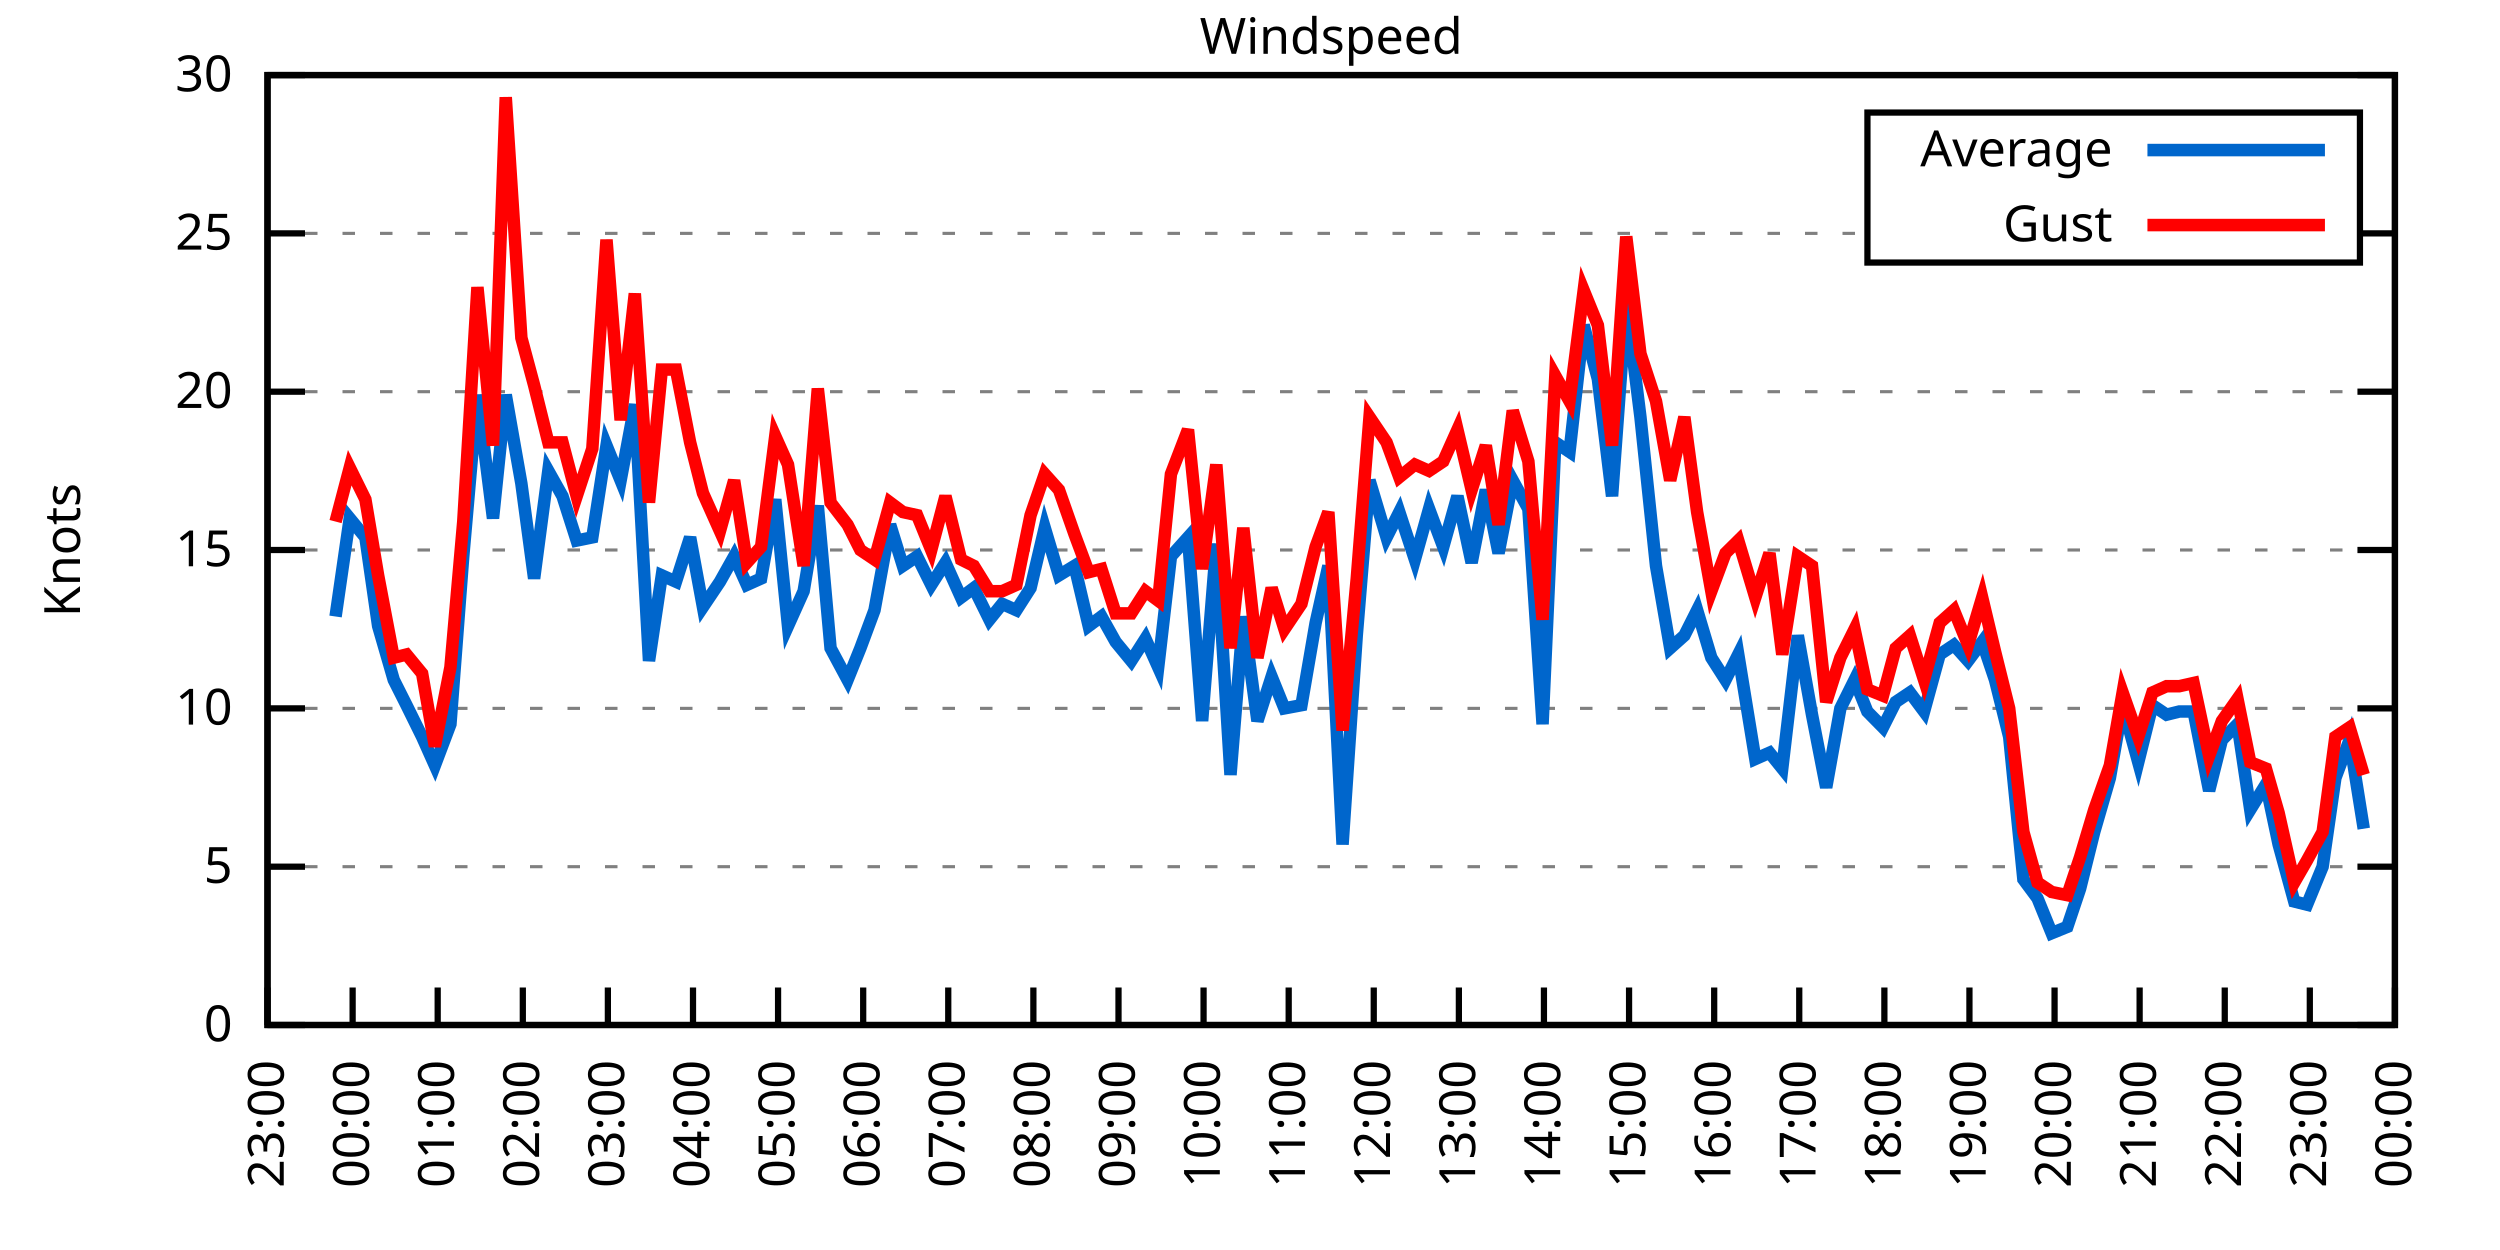
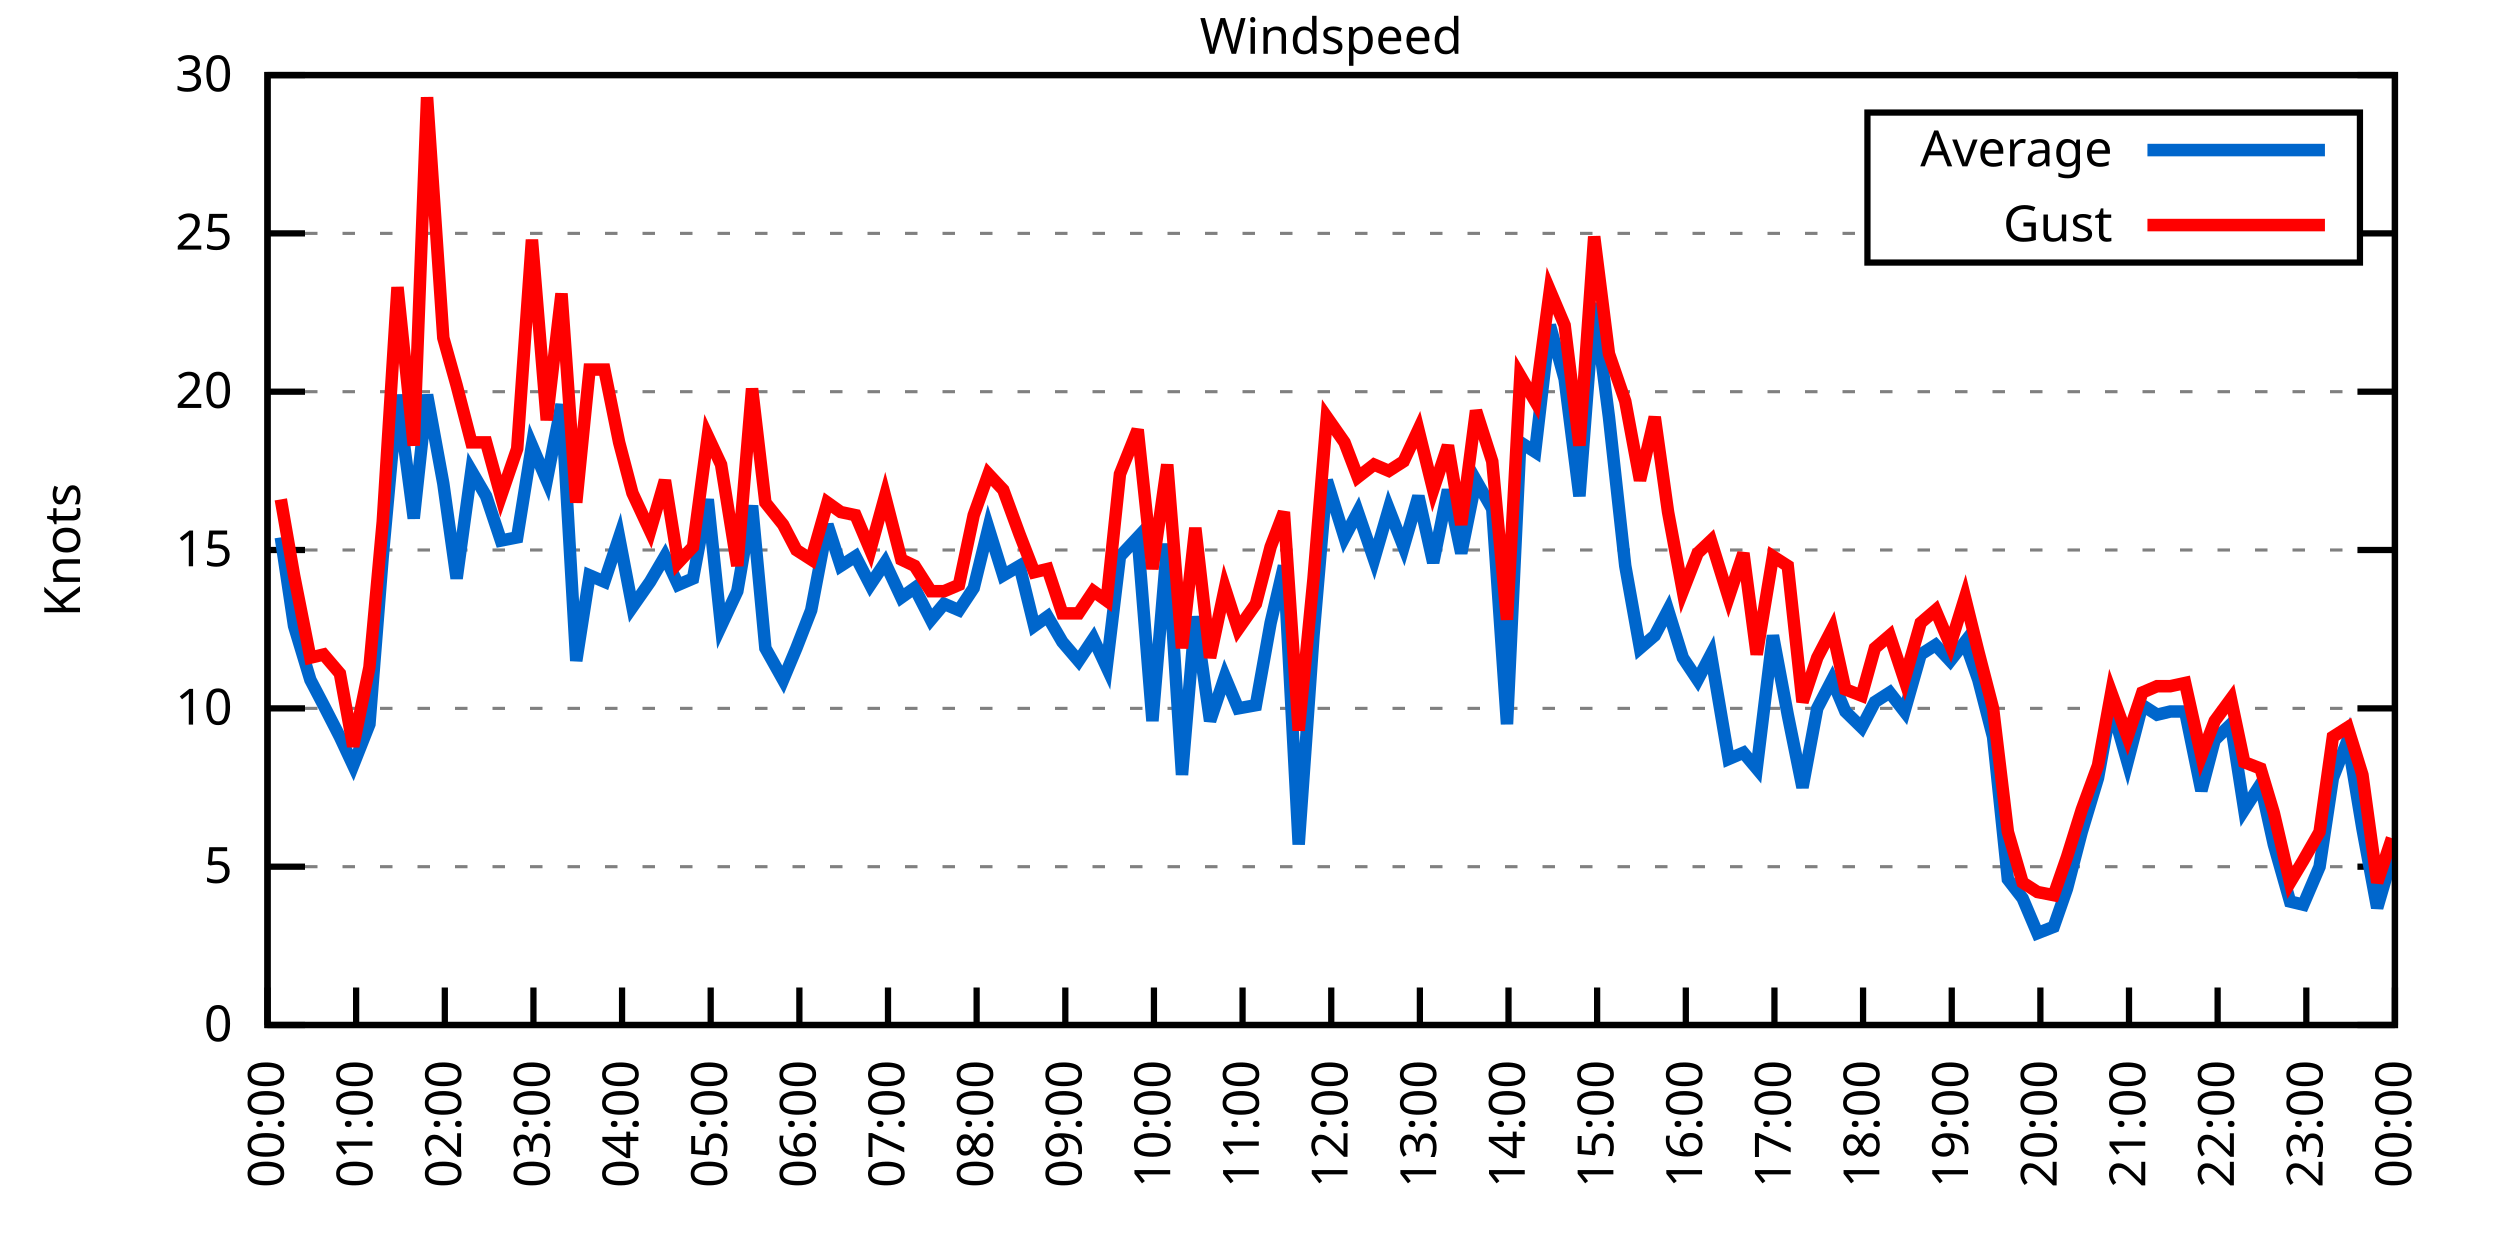
<svg xmlns="http://www.w3.org/2000/svg" xmlns:xlink="http://www.w3.org/1999/xlink" width="400" height="200" viewBox="0 0 400 200">
  <g id="gnuplot_canvas">
    <rect x="0" y="0" width="400" height="200" fill="none" />
    <defs>
      <circle id="gpDot" r="0.5" stroke-width="0.5" stroke="currentColor" />
      <path id="gpPt0" stroke-width="0.333" stroke="currentColor" d="M-1,0 h2 M0,-1 v2" />
      <path id="gpPt1" stroke-width="0.333" stroke="currentColor" d="M-1,-1 L1,1 M1,-1 L-1,1" />
      <path id="gpPt2" stroke-width="0.333" stroke="currentColor" d="M-1,0 L1,0 M0,-1 L0,1 M-1,-1 L1,1 M-1,1 L1,-1" />
      <rect id="gpPt3" stroke-width="0.333" stroke="currentColor" x="-1" y="-1" width="2" height="2" />
      <rect id="gpPt4" stroke-width="0.333" stroke="currentColor" fill="currentColor" x="-1" y="-1" width="2" height="2" />
      <circle id="gpPt5" stroke-width="0.333" stroke="currentColor" cx="0" cy="0" r="1" />
      <use xlink:href="#gpPt5" id="gpPt6" fill="currentColor" stroke="none" />
      <path id="gpPt7" stroke-width="0.333" stroke="currentColor" d="M0,-1.33 L-1.33,0.67 L1.33,0.67 z" />
      <use xlink:href="#gpPt7" id="gpPt8" fill="currentColor" stroke="none" />
      <use xlink:href="#gpPt7" id="gpPt9" stroke="currentColor" transform="rotate(180)" />
      <use xlink:href="#gpPt9" id="gpPt10" fill="currentColor" stroke="none" />
      <use xlink:href="#gpPt3" id="gpPt11" stroke="currentColor" transform="rotate(45)" />
      <use xlink:href="#gpPt11" id="gpPt12" fill="currentColor" stroke="none" />
      <path id="gpPt13" stroke-width="0.333" stroke="currentColor" d="M0,1.330 L1.265,0.411 L0.782,-1.067 L-0.782,-1.076 L-1.265,0.411 z" />
      <use xlink:href="#gpPt13" id="gpPt14" fill="currentColor" stroke="none" />
      <filter id="textbox" filterUnits="objectBoundingBox" x="0" y="0" height="1" width="1">
        <feFlood flood-color="white" flood-opacity="1" result="bgnd" />
        <feComposite in="SourceGraphic" in2="bgnd" operator="atop" />
      </filter>
      <filter id="greybox" filterUnits="objectBoundingBox" x="0" y="0" height="1" width="1">
        <feFlood flood-color="lightgrey" flood-opacity="1" result="grey" />
        <feComposite in="SourceGraphic" in2="grey" operator="atop" />
      </filter>
    </defs>
    <g fill="none" color="white" stroke="currentColor" stroke-width="1.00" stroke-linecap="butt" stroke-linejoin="miter">
</g>
    <g fill="none" color="black" stroke="currentColor" stroke-width="1.00" stroke-linecap="butt" stroke-linejoin="miter">
      <g stroke="none" shape-rendering="crispEdges">
        <polygon fill="rgb(255, 255, 255)" points="42.80,164.00 383.18,164.00 383.18,12.02 42.80,12.02 " />
      </g>
    </g>
    <g fill="none" color="black" stroke="currentColor" stroke-width="1.00" stroke-linecap="butt" stroke-linejoin="miter">
</g>
    <g fill="none" color="black" stroke="black" stroke-width="0.50" stroke-linecap="butt" stroke-linejoin="miter">
</g>
    <g fill="none" color="gray" stroke="currentColor" stroke-width="0.50" stroke-linecap="butt" stroke-linejoin="miter">
      <path stroke="gray" stroke-dasharray="2,4" class="gridline" d="M42.80,164.00 L383.19,164.00  " />
    </g>
    <g fill="none" color="gray" stroke="gray" stroke-width="1.00" stroke-linecap="butt" stroke-linejoin="miter">
</g>
    <g fill="none" color="black" stroke="currentColor" stroke-width="1.00" stroke-linecap="butt" stroke-linejoin="miter">
      <path stroke="black" d="M42.80,164.00 L48.80,164.00 M383.19,164.00 L377.19,164.00  " />
      <g transform="translate(37.20,166.60)" stroke="none" fill="black" font-family="Sans" font-size="8.00" text-anchor="end">
        <text>
          <tspan font-family="Sans"> 0</tspan>
        </text>
      </g>
    </g>
    <g fill="none" color="black" stroke="currentColor" stroke-width="1.00" stroke-linecap="butt" stroke-linejoin="miter">
</g>
    <g fill="none" color="black" stroke="black" stroke-width="0.50" stroke-linecap="butt" stroke-linejoin="miter">
</g>
    <g fill="none" color="gray" stroke="currentColor" stroke-width="0.50" stroke-linecap="butt" stroke-linejoin="miter">
      <path stroke="gray" stroke-dasharray="2,4" class="gridline" d="M42.80,138.67 L383.19,138.67  " />
    </g>
    <g fill="none" color="gray" stroke="gray" stroke-width="1.00" stroke-linecap="butt" stroke-linejoin="miter">
</g>
    <g fill="none" color="black" stroke="currentColor" stroke-width="1.00" stroke-linecap="butt" stroke-linejoin="miter">
      <path stroke="black" d="M42.80,138.67 L48.80,138.67 M383.19,138.67 L377.19,138.67  " />
      <g transform="translate(37.20,141.27)" stroke="none" fill="black" font-family="Sans" font-size="8.00" text-anchor="end">
        <text>
          <tspan font-family="Sans"> 5</tspan>
        </text>
      </g>
    </g>
    <g fill="none" color="black" stroke="currentColor" stroke-width="1.00" stroke-linecap="butt" stroke-linejoin="miter">
</g>
    <g fill="none" color="black" stroke="black" stroke-width="0.50" stroke-linecap="butt" stroke-linejoin="miter">
</g>
    <g fill="none" color="gray" stroke="currentColor" stroke-width="0.50" stroke-linecap="butt" stroke-linejoin="miter">
      <path stroke="gray" stroke-dasharray="2,4" class="gridline" d="M42.80,113.34 L383.19,113.34  " />
    </g>
    <g fill="none" color="gray" stroke="gray" stroke-width="1.00" stroke-linecap="butt" stroke-linejoin="miter">
</g>
    <g fill="none" color="black" stroke="currentColor" stroke-width="1.00" stroke-linecap="butt" stroke-linejoin="miter">
      <path stroke="black" d="M42.80,113.34 L48.80,113.34 M383.19,113.34 L377.19,113.34  " />
      <g transform="translate(37.20,115.94)" stroke="none" fill="black" font-family="Sans" font-size="8.00" text-anchor="end">
        <text>
          <tspan font-family="Sans"> 10</tspan>
        </text>
      </g>
    </g>
    <g fill="none" color="black" stroke="currentColor" stroke-width="1.00" stroke-linecap="butt" stroke-linejoin="miter">
</g>
    <g fill="none" color="black" stroke="black" stroke-width="0.50" stroke-linecap="butt" stroke-linejoin="miter">
</g>
    <g fill="none" color="gray" stroke="currentColor" stroke-width="0.50" stroke-linecap="butt" stroke-linejoin="miter">
      <path stroke="gray" stroke-dasharray="2,4" class="gridline" d="M42.80,88.00 L383.19,88.00  " />
    </g>
    <g fill="none" color="gray" stroke="gray" stroke-width="1.00" stroke-linecap="butt" stroke-linejoin="miter">
</g>
    <g fill="none" color="black" stroke="currentColor" stroke-width="1.00" stroke-linecap="butt" stroke-linejoin="miter">
      <path stroke="black" d="M42.80,88.00 L48.80,88.00 M383.19,88.00 L377.19,88.00  " />
      <g transform="translate(37.20,90.60)" stroke="none" fill="black" font-family="Sans" font-size="8.00" text-anchor="end">
        <text>
          <tspan font-family="Sans"> 15</tspan>
        </text>
      </g>
    </g>
    <g fill="none" color="black" stroke="currentColor" stroke-width="1.00" stroke-linecap="butt" stroke-linejoin="miter">
</g>
    <g fill="none" color="black" stroke="black" stroke-width="0.50" stroke-linecap="butt" stroke-linejoin="miter">
</g>
    <g fill="none" color="gray" stroke="currentColor" stroke-width="0.50" stroke-linecap="butt" stroke-linejoin="miter">
      <path stroke="gray" stroke-dasharray="2,4" class="gridline" d="M42.80,62.67 L383.19,62.67  " />
    </g>
    <g fill="none" color="gray" stroke="gray" stroke-width="1.00" stroke-linecap="butt" stroke-linejoin="miter">
</g>
    <g fill="none" color="black" stroke="currentColor" stroke-width="1.00" stroke-linecap="butt" stroke-linejoin="miter">
      <path stroke="black" d="M42.80,62.67 L48.80,62.67 M383.19,62.67 L377.19,62.67  " />
      <g transform="translate(37.20,65.27)" stroke="none" fill="black" font-family="Sans" font-size="8.00" text-anchor="end">
        <text>
          <tspan font-family="Sans"> 20</tspan>
        </text>
      </g>
    </g>
    <g fill="none" color="black" stroke="currentColor" stroke-width="1.00" stroke-linecap="butt" stroke-linejoin="miter">
</g>
    <g fill="none" color="black" stroke="black" stroke-width="0.50" stroke-linecap="butt" stroke-linejoin="miter">
</g>
    <g fill="none" color="gray" stroke="currentColor" stroke-width="0.50" stroke-linecap="butt" stroke-linejoin="miter">
      <path stroke="gray" stroke-dasharray="2,4" class="gridline" d="M42.80,37.34 L298.79,37.34 M377.59,37.34 L383.19,37.34  " />
    </g>
    <g fill="none" color="gray" stroke="gray" stroke-width="1.00" stroke-linecap="butt" stroke-linejoin="miter">
</g>
    <g fill="none" color="black" stroke="currentColor" stroke-width="1.00" stroke-linecap="butt" stroke-linejoin="miter">
      <path stroke="black" d="M42.80,37.34 L48.80,37.34 M383.19,37.34 L377.19,37.34  " />
      <g transform="translate(37.20,39.94)" stroke="none" fill="black" font-family="Sans" font-size="8.00" text-anchor="end">
        <text>
          <tspan font-family="Sans"> 25</tspan>
        </text>
      </g>
    </g>
    <g fill="none" color="black" stroke="currentColor" stroke-width="1.00" stroke-linecap="butt" stroke-linejoin="miter">
</g>
    <g fill="none" color="black" stroke="black" stroke-width="0.50" stroke-linecap="butt" stroke-linejoin="miter">
</g>
    <g fill="none" color="gray" stroke="currentColor" stroke-width="0.50" stroke-linecap="butt" stroke-linejoin="miter">
      <path stroke="gray" stroke-dasharray="2,4" class="gridline" d="M42.80,12.01 L383.19,12.01  " />
    </g>
    <g fill="none" color="gray" stroke="gray" stroke-width="1.00" stroke-linecap="butt" stroke-linejoin="miter">
</g>
    <g fill="none" color="black" stroke="currentColor" stroke-width="1.00" stroke-linecap="butt" stroke-linejoin="miter">
      <path stroke="black" d="M42.80,12.01 L48.80,12.01 M383.19,12.01 L377.19,12.01  " />
      <g transform="translate(37.20,14.61)" stroke="none" fill="black" font-family="Sans" font-size="8.00" text-anchor="end">
        <text>
          <tspan font-family="Sans"> 30</tspan>
        </text>
      </g>
    </g>
    <g fill="none" color="black" stroke="currentColor" stroke-width="1.00" stroke-linecap="butt" stroke-linejoin="miter">
      <path stroke="black" d="M42.80,164.00 L42.80,158.00  " />
      <g transform="translate(45.40,169.60) rotate(270.00)" stroke="none" fill="black" font-family="Sans" font-size="8.00" text-anchor="end">
        <text>
-           <tspan font-family="Sans">23:00</tspan>
-         </text>
-       </g>
-     </g>
-     <g fill="none" color="black" stroke="currentColor" stroke-width="1.00" stroke-linecap="butt" stroke-linejoin="miter">
-       <path stroke="black" d="M56.42,164.00 L56.42,158.00  " />
-       <g transform="translate(59.02,169.60) rotate(270.00)" stroke="none" fill="black" font-family="Sans" font-size="8.00" text-anchor="end">
-         <text>
          <tspan font-family="Sans">00:00</tspan>
        </text>
      </g>
    </g>
    <g fill="none" color="black" stroke="currentColor" stroke-width="1.00" stroke-linecap="butt" stroke-linejoin="miter">
-       <path stroke="black" d="M70.03,164.00 L70.03,158.00  " />
-       <g transform="translate(72.63,169.60) rotate(270.00)" stroke="none" fill="black" font-family="Sans" font-size="8.00" text-anchor="end">
+       <path stroke="black" d="M56.98,164.00 L56.98,158.00  " />
+       <g transform="translate(59.58,169.60) rotate(270.00)" stroke="none" fill="black" font-family="Sans" font-size="8.00" text-anchor="end">
        <text>
          <tspan font-family="Sans">01:00</tspan>
        </text>
      </g>
    </g>
    <g fill="none" color="black" stroke="currentColor" stroke-width="1.00" stroke-linecap="butt" stroke-linejoin="miter">
-       <path stroke="black" d="M83.65,164.00 L83.65,158.00  " />
-       <g transform="translate(86.25,169.60) rotate(270.00)" stroke="none" fill="black" font-family="Sans" font-size="8.00" text-anchor="end">
+       <path stroke="black" d="M71.17,164.00 L71.17,158.00  " />
+       <g transform="translate(73.77,169.60) rotate(270.00)" stroke="none" fill="black" font-family="Sans" font-size="8.00" text-anchor="end">
        <text>
          <tspan font-family="Sans">02:00</tspan>
        </text>
      </g>
    </g>
    <g fill="none" color="black" stroke="currentColor" stroke-width="1.00" stroke-linecap="butt" stroke-linejoin="miter">
-       <path stroke="black" d="M97.26,164.00 L97.26,158.00  " />
-       <g transform="translate(99.86,169.60) rotate(270.00)" stroke="none" fill="black" font-family="Sans" font-size="8.00" text-anchor="end">
+       <path stroke="black" d="M85.35,164.00 L85.35,158.00  " />
+       <g transform="translate(87.95,169.60) rotate(270.00)" stroke="none" fill="black" font-family="Sans" font-size="8.00" text-anchor="end">
        <text>
          <tspan font-family="Sans">03:00</tspan>
        </text>
      </g>
    </g>
    <g fill="none" color="black" stroke="currentColor" stroke-width="1.00" stroke-linecap="butt" stroke-linejoin="miter">
-       <path stroke="black" d="M110.88,164.00 L110.88,158.00  " />
-       <g transform="translate(113.48,169.60) rotate(270.00)" stroke="none" fill="black" font-family="Sans" font-size="8.00" text-anchor="end">
+       <path stroke="black" d="M99.53,164.00 L99.53,158.00  " />
+       <g transform="translate(102.13,169.60) rotate(270.00)" stroke="none" fill="black" font-family="Sans" font-size="8.00" text-anchor="end">
        <text>
          <tspan font-family="Sans">04:00</tspan>
        </text>
      </g>
    </g>
    <g fill="none" color="black" stroke="currentColor" stroke-width="1.00" stroke-linecap="butt" stroke-linejoin="miter">
-       <path stroke="black" d="M124.49,164.00 L124.49,158.00  " />
-       <g transform="translate(127.09,169.60) rotate(270.00)" stroke="none" fill="black" font-family="Sans" font-size="8.00" text-anchor="end">
+       <path stroke="black" d="M113.71,164.00 L113.71,158.00  " />
+       <g transform="translate(116.31,169.60) rotate(270.00)" stroke="none" fill="black" font-family="Sans" font-size="8.00" text-anchor="end">
        <text>
          <tspan font-family="Sans">05:00</tspan>
        </text>
      </g>
    </g>
    <g fill="none" color="black" stroke="currentColor" stroke-width="1.00" stroke-linecap="butt" stroke-linejoin="miter">
-       <path stroke="black" d="M138.11,164.00 L138.11,158.00  " />
-       <g transform="translate(140.71,169.60) rotate(270.00)" stroke="none" fill="black" font-family="Sans" font-size="8.00" text-anchor="end">
+       <path stroke="black" d="M127.90,164.00 L127.90,158.00  " />
+       <g transform="translate(130.50,169.60) rotate(270.00)" stroke="none" fill="black" font-family="Sans" font-size="8.00" text-anchor="end">
        <text>
          <tspan font-family="Sans">06:00</tspan>
        </text>
      </g>
    </g>
    <g fill="none" color="black" stroke="currentColor" stroke-width="1.00" stroke-linecap="butt" stroke-linejoin="miter">
-       <path stroke="black" d="M151.72,164.00 L151.72,158.00  " />
-       <g transform="translate(154.32,169.60) rotate(270.00)" stroke="none" fill="black" font-family="Sans" font-size="8.00" text-anchor="end">
+       <path stroke="black" d="M142.08,164.00 L142.08,158.00  " />
+       <g transform="translate(144.68,169.60) rotate(270.00)" stroke="none" fill="black" font-family="Sans" font-size="8.00" text-anchor="end">
        <text>
          <tspan font-family="Sans">07:00</tspan>
        </text>
      </g>
    </g>
    <g fill="none" color="black" stroke="currentColor" stroke-width="1.00" stroke-linecap="butt" stroke-linejoin="miter">
-       <path stroke="black" d="M165.34,164.00 L165.34,158.00  " />
-       <g transform="translate(167.94,169.60) rotate(270.00)" stroke="none" fill="black" font-family="Sans" font-size="8.00" text-anchor="end">
+       <path stroke="black" d="M156.26,164.00 L156.26,158.00  " />
+       <g transform="translate(158.86,169.60) rotate(270.00)" stroke="none" fill="black" font-family="Sans" font-size="8.00" text-anchor="end">
        <text>
          <tspan font-family="Sans">08:00</tspan>
        </text>
      </g>
    </g>
    <g fill="none" color="black" stroke="currentColor" stroke-width="1.00" stroke-linecap="butt" stroke-linejoin="miter">
-       <path stroke="black" d="M178.96,164.00 L178.96,158.00  " />
-       <g transform="translate(181.56,169.60) rotate(270.00)" stroke="none" fill="black" font-family="Sans" font-size="8.00" text-anchor="end">
+       <path stroke="black" d="M170.45,164.00 L170.45,158.00  " />
+       <g transform="translate(173.05,169.60) rotate(270.00)" stroke="none" fill="black" font-family="Sans" font-size="8.00" text-anchor="end">
        <text>
          <tspan font-family="Sans">09:00</tspan>
        </text>
      </g>
    </g>
    <g fill="none" color="black" stroke="currentColor" stroke-width="1.00" stroke-linecap="butt" stroke-linejoin="miter">
-       <path stroke="black" d="M192.57,164.00 L192.57,158.00  " />
-       <g transform="translate(195.17,169.60) rotate(270.00)" stroke="none" fill="black" font-family="Sans" font-size="8.00" text-anchor="end">
+       <path stroke="black" d="M184.63,164.00 L184.63,158.00  " />
+       <g transform="translate(187.23,169.60) rotate(270.00)" stroke="none" fill="black" font-family="Sans" font-size="8.00" text-anchor="end">
        <text>
          <tspan font-family="Sans">10:00</tspan>
        </text>
      </g>
    </g>
    <g fill="none" color="black" stroke="currentColor" stroke-width="1.00" stroke-linecap="butt" stroke-linejoin="miter">
-       <path stroke="black" d="M206.19,164.00 L206.19,158.00  " />
-       <g transform="translate(208.79,169.60) rotate(270.00)" stroke="none" fill="black" font-family="Sans" font-size="8.00" text-anchor="end">
+       <path stroke="black" d="M198.81,164.00 L198.81,158.00  " />
+       <g transform="translate(201.41,169.60) rotate(270.00)" stroke="none" fill="black" font-family="Sans" font-size="8.00" text-anchor="end">
        <text>
          <tspan font-family="Sans">11:00</tspan>
        </text>
      </g>
    </g>
    <g fill="none" color="black" stroke="currentColor" stroke-width="1.00" stroke-linecap="butt" stroke-linejoin="miter">
-       <path stroke="black" d="M219.80,164.00 L219.80,158.00  " />
-       <g transform="translate(222.40,169.60) rotate(270.00)" stroke="none" fill="black" font-family="Sans" font-size="8.00" text-anchor="end">
+       <path stroke="black" d="M213.00,164.00 L213.00,158.00  " />
+       <g transform="translate(215.60,169.60) rotate(270.00)" stroke="none" fill="black" font-family="Sans" font-size="8.00" text-anchor="end">
        <text>
          <tspan font-family="Sans">12:00</tspan>
        </text>
      </g>
    </g>
    <g fill="none" color="black" stroke="currentColor" stroke-width="1.00" stroke-linecap="butt" stroke-linejoin="miter">
-       <path stroke="black" d="M233.42,164.00 L233.42,158.00  " />
-       <g transform="translate(236.02,169.60) rotate(270.00)" stroke="none" fill="black" font-family="Sans" font-size="8.00" text-anchor="end">
+       <path stroke="black" d="M227.18,164.00 L227.18,158.00  " />
+       <g transform="translate(229.78,169.60) rotate(270.00)" stroke="none" fill="black" font-family="Sans" font-size="8.00" text-anchor="end">
        <text>
          <tspan font-family="Sans">13:00</tspan>
        </text>
      </g>
    </g>
    <g fill="none" color="black" stroke="currentColor" stroke-width="1.00" stroke-linecap="butt" stroke-linejoin="miter">
-       <path stroke="black" d="M247.03,164.00 L247.03,158.00  " />
-       <g transform="translate(249.63,169.60) rotate(270.00)" stroke="none" fill="black" font-family="Sans" font-size="8.00" text-anchor="end">
+       <path stroke="black" d="M241.36,164.00 L241.36,158.00  " />
+       <g transform="translate(243.96,169.60) rotate(270.00)" stroke="none" fill="black" font-family="Sans" font-size="8.00" text-anchor="end">
        <text>
          <tspan font-family="Sans">14:00</tspan>
        </text>
      </g>
    </g>
    <g fill="none" color="black" stroke="currentColor" stroke-width="1.00" stroke-linecap="butt" stroke-linejoin="miter">
-       <path stroke="black" d="M260.65,164.00 L260.65,158.00  " />
-       <g transform="translate(263.25,169.60) rotate(270.00)" stroke="none" fill="black" font-family="Sans" font-size="8.00" text-anchor="end">
+       <path stroke="black" d="M255.54,164.00 L255.54,158.00  " />
+       <g transform="translate(258.14,169.60) rotate(270.00)" stroke="none" fill="black" font-family="Sans" font-size="8.00" text-anchor="end">
        <text>
          <tspan font-family="Sans">15:00</tspan>
        </text>
      </g>
    </g>
    <g fill="none" color="black" stroke="currentColor" stroke-width="1.00" stroke-linecap="butt" stroke-linejoin="miter">
-       <path stroke="black" d="M274.27,164.00 L274.27,158.00  " />
-       <g transform="translate(276.87,169.60) rotate(270.00)" stroke="none" fill="black" font-family="Sans" font-size="8.00" text-anchor="end">
+       <path stroke="black" d="M269.73,164.00 L269.73,158.00  " />
+       <g transform="translate(272.33,169.60) rotate(270.00)" stroke="none" fill="black" font-family="Sans" font-size="8.00" text-anchor="end">
        <text>
          <tspan font-family="Sans">16:00</tspan>
        </text>
      </g>
    </g>
    <g fill="none" color="black" stroke="currentColor" stroke-width="1.00" stroke-linecap="butt" stroke-linejoin="miter">
-       <path stroke="black" d="M287.88,164.00 L287.88,158.00  " />
-       <g transform="translate(290.48,169.60) rotate(270.00)" stroke="none" fill="black" font-family="Sans" font-size="8.00" text-anchor="end">
+       <path stroke="black" d="M283.91,164.00 L283.91,158.00  " />
+       <g transform="translate(286.51,169.60) rotate(270.00)" stroke="none" fill="black" font-family="Sans" font-size="8.00" text-anchor="end">
        <text>
          <tspan font-family="Sans">17:00</tspan>
        </text>
      </g>
    </g>
    <g fill="none" color="black" stroke="currentColor" stroke-width="1.00" stroke-linecap="butt" stroke-linejoin="miter">
-       <path stroke="black" d="M301.50,164.00 L301.50,158.00  " />
-       <g transform="translate(304.10,169.60) rotate(270.00)" stroke="none" fill="black" font-family="Sans" font-size="8.00" text-anchor="end">
+       <path stroke="black" d="M298.09,164.00 L298.09,158.00  " />
+       <g transform="translate(300.69,169.60) rotate(270.00)" stroke="none" fill="black" font-family="Sans" font-size="8.00" text-anchor="end">
        <text>
          <tspan font-family="Sans">18:00</tspan>
        </text>
      </g>
    </g>
    <g fill="none" color="black" stroke="currentColor" stroke-width="1.00" stroke-linecap="butt" stroke-linejoin="miter">
-       <path stroke="black" d="M315.11,164.00 L315.11,158.00  " />
-       <g transform="translate(317.71,169.60) rotate(270.00)" stroke="none" fill="black" font-family="Sans" font-size="8.00" text-anchor="end">
+       <path stroke="black" d="M312.28,164.00 L312.28,158.00  " />
+       <g transform="translate(314.88,169.60) rotate(270.00)" stroke="none" fill="black" font-family="Sans" font-size="8.00" text-anchor="end">
        <text>
          <tspan font-family="Sans">19:00</tspan>
        </text>
      </g>
    </g>
    <g fill="none" color="black" stroke="currentColor" stroke-width="1.00" stroke-linecap="butt" stroke-linejoin="miter">
-       <path stroke="black" d="M328.73,164.00 L328.73,158.00  " />
-       <g transform="translate(331.33,169.60) rotate(270.00)" stroke="none" fill="black" font-family="Sans" font-size="8.00" text-anchor="end">
+       <path stroke="black" d="M326.46,164.00 L326.46,158.00  " />
+       <g transform="translate(329.06,169.60) rotate(270.00)" stroke="none" fill="black" font-family="Sans" font-size="8.00" text-anchor="end">
        <text>
          <tspan font-family="Sans">20:00</tspan>
        </text>
      </g>
    </g>
    <g fill="none" color="black" stroke="currentColor" stroke-width="1.00" stroke-linecap="butt" stroke-linejoin="miter">
-       <path stroke="black" d="M342.34,164.00 L342.34,158.00  " />
-       <g transform="translate(344.94,169.60) rotate(270.00)" stroke="none" fill="black" font-family="Sans" font-size="8.00" text-anchor="end">
+       <path stroke="black" d="M340.64,164.00 L340.64,158.00  " />
+       <g transform="translate(343.24,169.60) rotate(270.00)" stroke="none" fill="black" font-family="Sans" font-size="8.00" text-anchor="end">
        <text>
          <tspan font-family="Sans">21:00</tspan>
        </text>
      </g>
    </g>
    <g fill="none" color="black" stroke="currentColor" stroke-width="1.00" stroke-linecap="butt" stroke-linejoin="miter">
-       <path stroke="black" d="M355.96,164.00 L355.96,158.00  " />
-       <g transform="translate(358.56,169.60) rotate(270.00)" stroke="none" fill="black" font-family="Sans" font-size="8.00" text-anchor="end">
+       <path stroke="black" d="M354.82,164.00 L354.82,158.00  " />
+       <g transform="translate(357.42,169.60) rotate(270.00)" stroke="none" fill="black" font-family="Sans" font-size="8.00" text-anchor="end">
        <text>
          <tspan font-family="Sans">22:00</tspan>
        </text>
      </g>
    </g>
    <g fill="none" color="black" stroke="currentColor" stroke-width="1.00" stroke-linecap="butt" stroke-linejoin="miter">
-       <path stroke="black" d="M369.57,164.00 L369.57,158.00  " />
-       <g transform="translate(372.17,169.60) rotate(270.00)" stroke="none" fill="black" font-family="Sans" font-size="8.00" text-anchor="end">
+       <path stroke="black" d="M369.01,164.00 L369.01,158.00  " />
+       <g transform="translate(371.61,169.60) rotate(270.00)" stroke="none" fill="black" font-family="Sans" font-size="8.00" text-anchor="end">
        <text>
          <tspan font-family="Sans">23:00</tspan>
        </text>
      </g>
    </g>
    <g fill="none" color="black" stroke="currentColor" stroke-width="1.00" stroke-linecap="butt" stroke-linejoin="miter">
      <path stroke="black" d="M383.19,164.00 L383.19,158.00  " />
      <g transform="translate(385.79,169.60) rotate(270.00)" stroke="none" fill="black" font-family="Sans" font-size="8.00" text-anchor="end">
        <text>
          <tspan font-family="Sans">00:00</tspan>
        </text>
      </g>
    </g>
    <g fill="none" color="black" stroke="currentColor" stroke-width="1.00" stroke-linecap="butt" stroke-linejoin="miter">
</g>
    <g fill="none" color="black" stroke="currentColor" stroke-width="1.00" stroke-linecap="butt" stroke-linejoin="miter">
      <path stroke="black" d="M42.80,12.01 L42.80,164.00 L383.19,164.00 L383.19,12.01 L42.80,12.01 Z  " />
    </g>
    <g fill="none" color="black" stroke="currentColor" stroke-width="1.00" stroke-linecap="butt" stroke-linejoin="miter">
</g>
    <g fill="none" color="black" stroke="currentColor" stroke-width="1.00" stroke-linecap="butt" stroke-linejoin="miter">
      <path stroke="black" d="M298.79,42.01 L298.79,18.01 L377.59,18.01 L377.59,42.01 L298.79,42.01 Z  " />
    </g>
    <g id="Windspeed_plot_1">
      <g fill="none" color="white" stroke="black" stroke-width="2.00" stroke-linecap="butt" stroke-linejoin="miter">
</g>
      <g fill="none" color="black" stroke="currentColor" stroke-width="2.00" stroke-linecap="butt" stroke-linejoin="miter">
        <g transform="translate(337.99,26.61)" stroke="none" fill="black" font-family="Sans" font-size="8.00" text-anchor="end">
          <text>
            <tspan font-family="Sans">Average</tspan>
          </text>
        </g>
      </g>
      <g fill="none" color="black" stroke="currentColor" stroke-width="2.00" stroke-linecap="butt" stroke-linejoin="miter">
-         <path stroke="rgb(  0, 102, 204)" d="M343.59,24.01 L371.99,24.01 M53.69,98.64 L55.96,82.94 L58.46,85.98 L60.50,100.16 L63.00,108.78 L65.04,112.83   L67.54,117.90 L69.58,122.46 L72.07,115.87 L74.12,89.02 L76.39,63.18 L78.88,82.94 L80.92,63.18 L83.42,77.37   L85.46,92.56 L87.73,75.34 L90.00,79.39 L92.27,86.49 L94.77,85.98 L97.04,71.29 L99.30,76.86 L101.57,64.70   L103.84,105.74 L105.89,92.06 L108.15,93.07 L110.42,85.98 L112.47,97.12 L115.19,93.07 L117.46,89.02 L119.50,93.58   L121.77,92.56 L124.04,79.90 L126.08,100.16 L128.58,94.59 L130.85,80.91 L132.89,103.71 L135.61,108.78 L137.66,103.71   L139.92,97.63 L142.42,83.95 L144.46,90.54 L146.73,89.02 L149.00,93.58 L151.27,90.03 L153.77,95.60 L155.81,94.08   L158.31,99.15 L160.35,96.62 L162.62,97.63 L164.89,94.08 L167.16,84.46 L169.43,92.06 L171.92,90.54 L174.19,100.16   L176.23,98.64 L178.50,102.70 L181.00,105.74 L183.27,102.19 L185.31,106.75 L187.35,89.02 L190.08,85.98 L192.34,115.36   L194.61,86.99 L196.88,123.98 L198.93,98.64 L201.19,115.36 L203.46,108.27 L205.51,113.34 L208.23,112.83 L210.50,99.66   L212.54,90.54 L214.81,135.12 L217.08,101.68 L219.12,76.86 L221.85,85.98 L223.89,81.93 L226.38,89.52 L228.65,81.42   L230.92,87.50 L233.19,79.39 L235.46,90.03 L237.73,78.38 L239.77,88.51 L242.04,76.86 L244.54,81.42 L246.81,115.87   L248.85,70.78 L251.12,72.30 L253.39,52.03 L255.66,60.65 L257.93,79.39 L260.20,48.49 L262.47,66.73 L264.96,90.54   L267.23,103.71 L269.50,101.68 L271.54,97.63 L273.81,105.23 L276.08,108.78 L278.12,104.72 L280.85,121.44 L283.12,120.43   L285.16,122.96 L287.65,101.68 L289.92,114.35 L292.19,126.00 L294.46,113.34 L296.73,108.78 L298.77,113.84 L301.27,116.38   L303.31,112.32 L305.58,110.80 L307.85,113.84 L310.35,104.72 L312.62,103.20 L314.89,105.74 L317.15,102.70 L319.20,108.78   L321.47,117.90 L323.74,140.69 L326.00,143.73 L328.27,149.31 L330.77,148.29 L332.81,142.21 L335.08,133.10 L337.58,124.48   L339.62,112.83 L342.12,121.95 L344.39,112.83 L346.65,114.35 L348.70,113.84 L350.97,113.84 L353.46,126.51 L355.50,118.40   L358.00,115.87 L360.04,129.55 L362.54,125.50 L364.58,135.12 L367.08,144.24 L369.12,144.75 L371.62,138.67 L373.66,124.48   L375.93,118.40 L378.20,132.59  " />
+         <path stroke="rgb(  0, 102, 204)" d="M343.59,24.01 L371.99,24.01 M44.93,85.98 L47.05,100.16 L49.66,108.78 L51.78,112.83 L54.38,117.90 L56.51,122.46   L59.11,115.87 L61.24,89.02 L63.60,63.18 L66.20,82.94 L68.33,63.18 L70.93,77.37 L73.06,92.56 L75.42,75.34   L77.78,79.39 L80.15,86.49 L82.75,85.98 L85.11,71.29 L87.48,76.86 L89.84,64.70 L92.20,105.74 L94.33,92.06   L96.70,93.07 L99.06,85.98 L101.19,97.12 L104.02,93.07 L106.39,89.02 L108.51,93.58 L110.88,92.56 L113.24,79.90   L115.37,100.16 L117.97,94.59 L120.33,80.91 L122.46,103.71 L125.30,108.78 L127.42,103.71 L129.79,97.63 L132.39,83.95   L134.52,90.54 L136.88,89.02 L139.24,93.58 L141.61,90.03 L144.21,95.60 L146.34,94.08 L148.94,99.15 L151.06,96.62   L153.43,97.63 L155.79,94.08 L158.15,84.46 L160.52,92.06 L163.12,90.54 L165.48,100.16 L167.61,98.64 L169.97,102.70   L172.57,105.74 L174.94,102.19 L177.06,106.75 L179.19,89.02 L182.03,85.98 L184.39,115.36 L186.76,86.99 L189.12,123.98   L191.25,98.64 L193.61,115.36 L195.98,108.27 L198.10,113.34 L200.94,112.83 L203.30,99.66 L205.43,90.54 L207.79,135.12   L210.16,101.68 L212.29,76.86 L215.12,85.98 L217.25,81.93 L219.85,89.52 L222.21,81.42 L224.58,87.50 L226.94,79.39   L229.31,90.03 L231.67,78.38 L233.80,88.51 L236.16,76.86 L238.76,81.42 L241.12,115.87 L243.25,70.78 L245.62,72.30   L247.98,52.03 L250.34,60.65 L252.71,79.39 L255.07,48.49 L257.43,66.73 L260.04,90.54 L262.40,103.71 L264.76,101.68   L266.89,97.63 L269.25,105.23 L271.62,108.78 L273.75,104.72 L276.58,121.44 L278.95,120.43 L281.07,122.96 L283.67,101.68   L286.04,114.35 L288.40,126.00 L290.76,113.34 L293.13,108.78 L295.26,113.84 L297.86,116.38 L299.98,112.32 L302.35,110.80   L304.71,113.84 L307.31,104.72 L309.68,103.20 L312.04,105.74 L314.40,102.70 L316.53,108.78 L318.89,117.90 L321.26,140.69   L323.62,143.73 L325.99,149.31 L328.59,148.29 L330.71,142.21 L333.08,133.10 L335.68,124.48 L337.80,112.83 L340.40,121.95   L342.77,112.83 L345.13,114.35 L347.26,113.84 L349.62,113.84 L352.22,126.51 L354.35,118.40 L356.95,115.87 L359.08,129.55   L361.68,125.50 L363.81,135.12 L366.41,144.24 L368.53,144.75 L371.13,138.67 L373.26,124.48 L375.63,118.40 L377.99,132.59   L380.35,145.25 L382.72,137.15  " />
      </g>
    </g>
    <g id="Windspeed_plot_2">
      <g fill="none" color="black" stroke="currentColor" stroke-width="2.00" stroke-linecap="butt" stroke-linejoin="miter">
        <g transform="translate(337.99,38.61)" stroke="none" fill="black" font-family="Sans" font-size="8.00" text-anchor="end">
          <text>
            <tspan font-family="Sans">Gust</tspan>
          </text>
        </g>
      </g>
      <g fill="none" color="black" stroke="currentColor" stroke-width="2.00" stroke-linecap="butt" stroke-linejoin="miter">
-         <path stroke="rgb(255,   0,   0)" d="M343.59,36.01 L371.99,36.01 M53.69,83.45 L55.96,74.83 L58.46,79.90 L60.50,92.06 L63.00,105.23 L65.04,104.72   L67.54,107.76 L69.58,119.42 L72.07,106.75 L74.12,83.45 L76.39,45.95 L78.88,71.29 L80.92,15.56 L83.42,54.06   L85.46,61.66 L87.73,70.78 L90.00,70.78 L92.27,79.39 L94.77,71.79 L97.04,38.35 L99.30,67.23 L101.57,46.97   L103.84,80.41 L105.89,59.13 L108.15,59.13 L110.42,70.78 L112.47,78.89 L115.19,84.97 L117.46,76.86 L119.50,90.03   L121.77,87.50 L124.04,69.77 L126.08,74.33 L128.58,90.54 L130.85,62.17 L132.89,80.41 L135.61,83.95 L137.66,88.00   L139.92,89.52 L142.42,80.41 L144.46,81.93 L146.73,82.43 L149.00,88.00 L151.27,79.39 L153.77,89.52 L155.81,90.54   L158.31,94.59 L160.35,94.59 L162.62,93.58 L164.89,82.43 L167.16,75.85 L169.43,78.38 L171.92,85.47 L174.19,91.55   L176.23,91.04 L178.50,98.14 L181.00,98.14 L183.27,94.59 L185.31,96.11 L187.35,75.85 L190.08,68.75 L192.34,91.04   L194.61,74.33 L196.88,103.71 L198.93,84.46 L201.19,105.23 L203.46,94.08 L205.51,100.67 L208.23,96.62 L210.50,87.50   L212.54,81.93 L214.81,116.88 L217.08,92.56 L219.12,66.73 L221.85,70.78 L223.89,76.35 L226.38,74.33 L228.65,75.34   L230.92,73.82 L233.19,68.75 L235.46,78.38 L237.73,71.29 L239.77,83.95 L242.04,65.71 L244.54,73.82 L246.81,99.15   L248.85,60.14 L251.12,64.19 L253.39,46.46 L255.66,52.03 L257.93,71.29 L260.20,37.85 L262.47,56.59 L264.96,64.19   L267.23,76.86 L269.50,66.73 L271.54,81.93 L273.81,94.59 L276.08,88.51 L278.12,86.49 L280.85,95.60 L283.12,88.51   L285.16,104.72 L287.65,89.02 L289.92,90.54 L292.19,112.32 L294.46,105.23 L296.73,100.67 L298.77,110.30 L301.27,111.31   L303.31,103.71 L305.58,101.68 L307.85,108.78 L310.35,99.66 L312.62,97.63 L314.89,103.20 L317.15,95.60 L319.20,104.22   L321.47,113.34 L323.74,133.10 L326.00,141.20 L328.27,142.72 L330.77,143.23 L332.81,137.15 L335.08,129.55 L337.58,122.46   L339.62,110.80 L342.12,117.90 L344.39,110.80 L346.65,109.79 L348.70,109.79 L350.97,109.28 L353.46,120.94 L355.50,115.36   L358.00,111.82 L360.04,121.95 L362.54,122.96 L364.58,130.06 L367.08,141.20 L369.12,137.66 L371.62,133.10 L373.66,117.90   L375.93,116.38 L378.20,123.98  " />
+         <path stroke="rgb(255,   0,   0)" d="M343.59,36.01 L371.99,36.01 M44.93,79.90 L47.05,92.06 L49.66,105.23 L51.78,104.72 L54.38,107.76 L56.51,119.42   L59.11,106.75 L61.24,83.45 L63.60,45.95 L66.20,71.29 L68.33,15.56 L70.93,54.06 L73.06,61.66 L75.42,70.78   L77.78,70.78 L80.15,79.39 L82.75,71.79 L85.11,38.35 L87.48,67.23 L89.84,46.97 L92.20,80.41 L94.33,59.13   L96.70,59.13 L99.06,70.78 L101.19,78.89 L104.02,84.97 L106.39,76.86 L108.51,90.03 L110.88,87.50 L113.24,69.77   L115.37,74.33 L117.97,90.54 L120.33,62.17 L122.46,80.41 L125.30,83.95 L127.42,88.00 L129.79,89.52 L132.39,80.41   L134.52,81.93 L136.88,82.43 L139.24,88.00 L141.61,79.39 L144.21,89.52 L146.34,90.54 L148.94,94.59 L151.06,94.59   L153.43,93.58 L155.79,82.43 L158.15,75.85 L160.52,78.38 L163.12,85.47 L165.48,91.55 L167.61,91.04 L169.97,98.14   L172.57,98.14 L174.94,94.59 L177.06,96.11 L179.19,75.85 L182.03,68.75 L184.39,91.04 L186.76,74.33 L189.12,103.71   L191.25,84.46 L193.61,105.23 L195.98,94.08 L198.10,100.67 L200.94,96.62 L203.30,87.50 L205.43,81.93 L207.79,116.88   L210.16,92.56 L212.29,66.73 L215.12,70.78 L217.25,76.35 L219.85,74.33 L222.21,75.34 L224.58,73.82 L226.94,68.75   L229.31,78.38 L231.67,71.29 L233.80,83.95 L236.16,65.71 L238.76,73.82 L241.12,99.15 L243.25,60.14 L245.62,64.19   L247.98,46.46 L250.34,52.03 L252.71,71.29 L255.07,37.85 L257.43,56.59 L260.04,64.19 L262.40,76.86 L264.76,66.73   L266.89,81.93 L269.25,94.59 L271.62,88.51 L273.75,86.49 L276.58,95.60 L278.95,88.51 L281.07,104.72 L283.67,89.02   L286.04,90.54 L288.40,112.32 L290.76,105.23 L293.13,100.67 L295.26,110.30 L297.86,111.31 L299.98,103.71 L302.35,101.68   L304.71,108.78 L307.31,99.66 L309.68,97.63 L312.04,103.20 L314.40,95.60 L316.53,104.22 L318.89,113.34 L321.26,133.10   L323.62,141.20 L325.99,142.72 L328.59,143.23 L330.71,137.15 L333.08,129.55 L335.68,122.46 L337.80,110.80 L340.40,117.90   L342.77,110.80 L345.13,109.79 L347.26,109.79 L349.62,109.28 L352.22,120.94 L354.35,115.36 L356.95,111.82 L359.08,121.95   L361.68,122.96 L363.81,130.06 L366.41,141.20 L368.53,137.66 L371.13,133.10 L373.26,117.90 L375.63,116.38 L377.99,123.98   L380.35,141.20 L382.72,134.11  " />
      </g>
    </g>
    <g fill="none" color="black" stroke="currentColor" stroke-width="2.00" stroke-linecap="butt" stroke-linejoin="miter">
</g>
    <g fill="none" color="black" stroke="black" stroke-width="1.00" stroke-linecap="butt" stroke-linejoin="miter">
</g>
    <g fill="none" color="black" stroke="currentColor" stroke-width="1.00" stroke-linecap="butt" stroke-linejoin="miter">
      <path stroke="black" d="M42.80,12.01 L42.80,164.00 L383.19,164.00 L383.19,12.01 L42.80,12.01 Z  " />
      <g transform="translate(12.80,88.01) rotate(270.00)" stroke="none" fill="black" font-family="Sans" font-size="8.00" text-anchor="middle">
        <text>
          <tspan font-family="Sans">Knots</tspan>
        </text>
      </g>
    </g>
    <g fill="none" color="black" stroke="currentColor" stroke-width="1.00" stroke-linecap="butt" stroke-linejoin="miter">
</g>
    <g fill="none" color="black" stroke="currentColor" stroke-width="1.00" stroke-linecap="butt" stroke-linejoin="miter">
      <g transform="translate(212.99,8.61)" stroke="none" fill="black" font-family="Sans" font-size="8.00" text-anchor="middle">
        <text>
          <tspan font-family="Sans">Windspeed</tspan>
        </text>
      </g>
    </g>
    <g fill="none" color="black" stroke="currentColor" stroke-width="1.00" stroke-linecap="butt" stroke-linejoin="miter">
</g>
  </g>
</svg>
